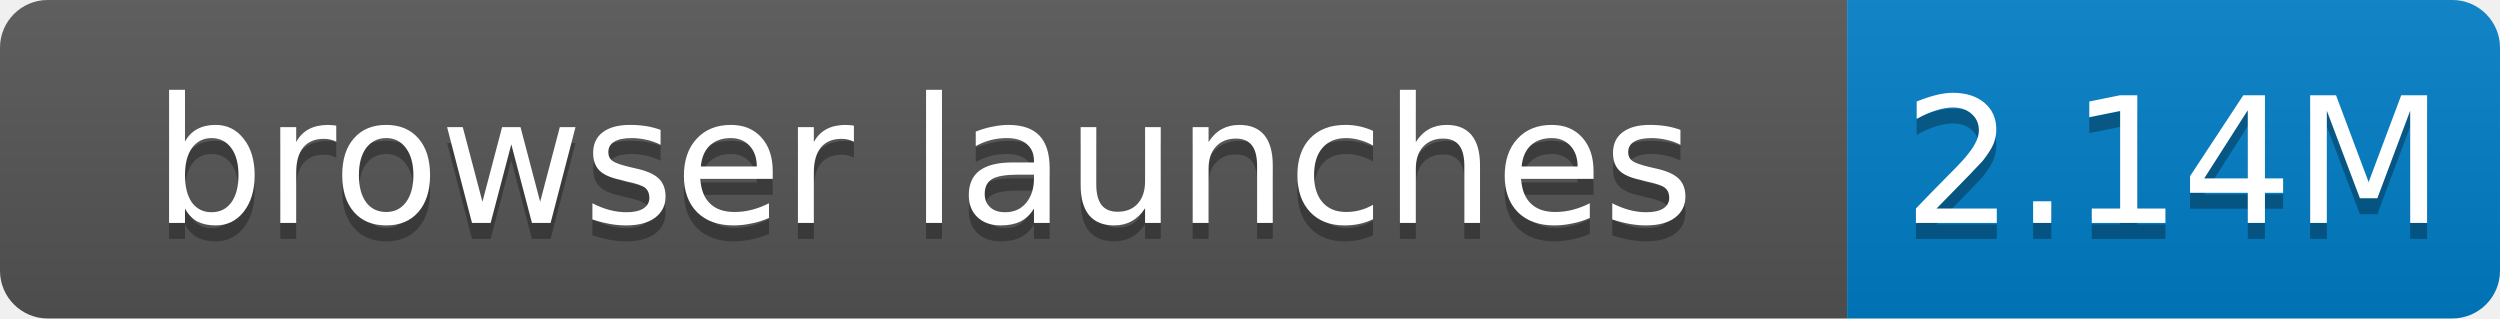
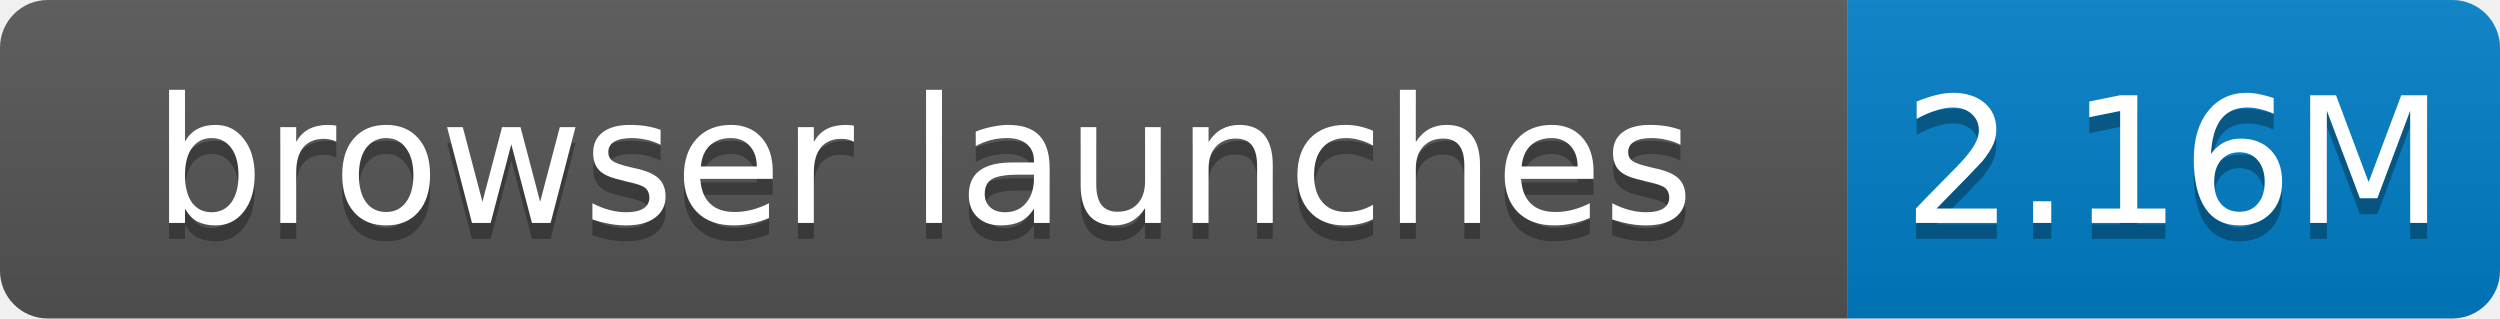
- <svg xmlns="http://www.w3.org/2000/svg" width="157" height="20" role="img" aria-label="browser launches: 2.14M">
+ <svg xmlns="http://www.w3.org/2000/svg" width="157" height="20" role="img" aria-label="browser launches: 2.16M">
  <linearGradient id="s" x2="0" y2="100%">
    <stop offset="0" stop-color="#bbb" stop-opacity=".1" />
    <stop offset="1" stop-opacity=".1" />
  </linearGradient>
  <clipPath id="r">
    <rect width="157" height="20" rx="3" fill="#fff" />
  </clipPath>
  <g clip-path="url(#r)">
    <rect width="116" height="20" fill="#555" />
    <rect x="116" width="41" height="20" fill="#007ec6" />
    <rect width="157" height="20" fill="url(#s)" />
  </g>
  <g fill="#fff" text-anchor="middle" font-family="Verdana,Geneva,DejaVu Sans,sans-serif" font-size="11">
    <text x="58.0" y="15" fill="#010101" fill-opacity=".3">browser launches</text>
    <text x="58.0" y="14">browser launches</text>
-     <text x="136.5" y="15" fill="#010101" fill-opacity=".3">2.14M</text>
-     <text x="136.5" y="14">2.14M</text>
+     <text x="136.5" y="15" fill="#010101" fill-opacity=".3">2.16M</text>
+     <text x="136.5" y="14">2.16M</text>
  </g>
</svg>
